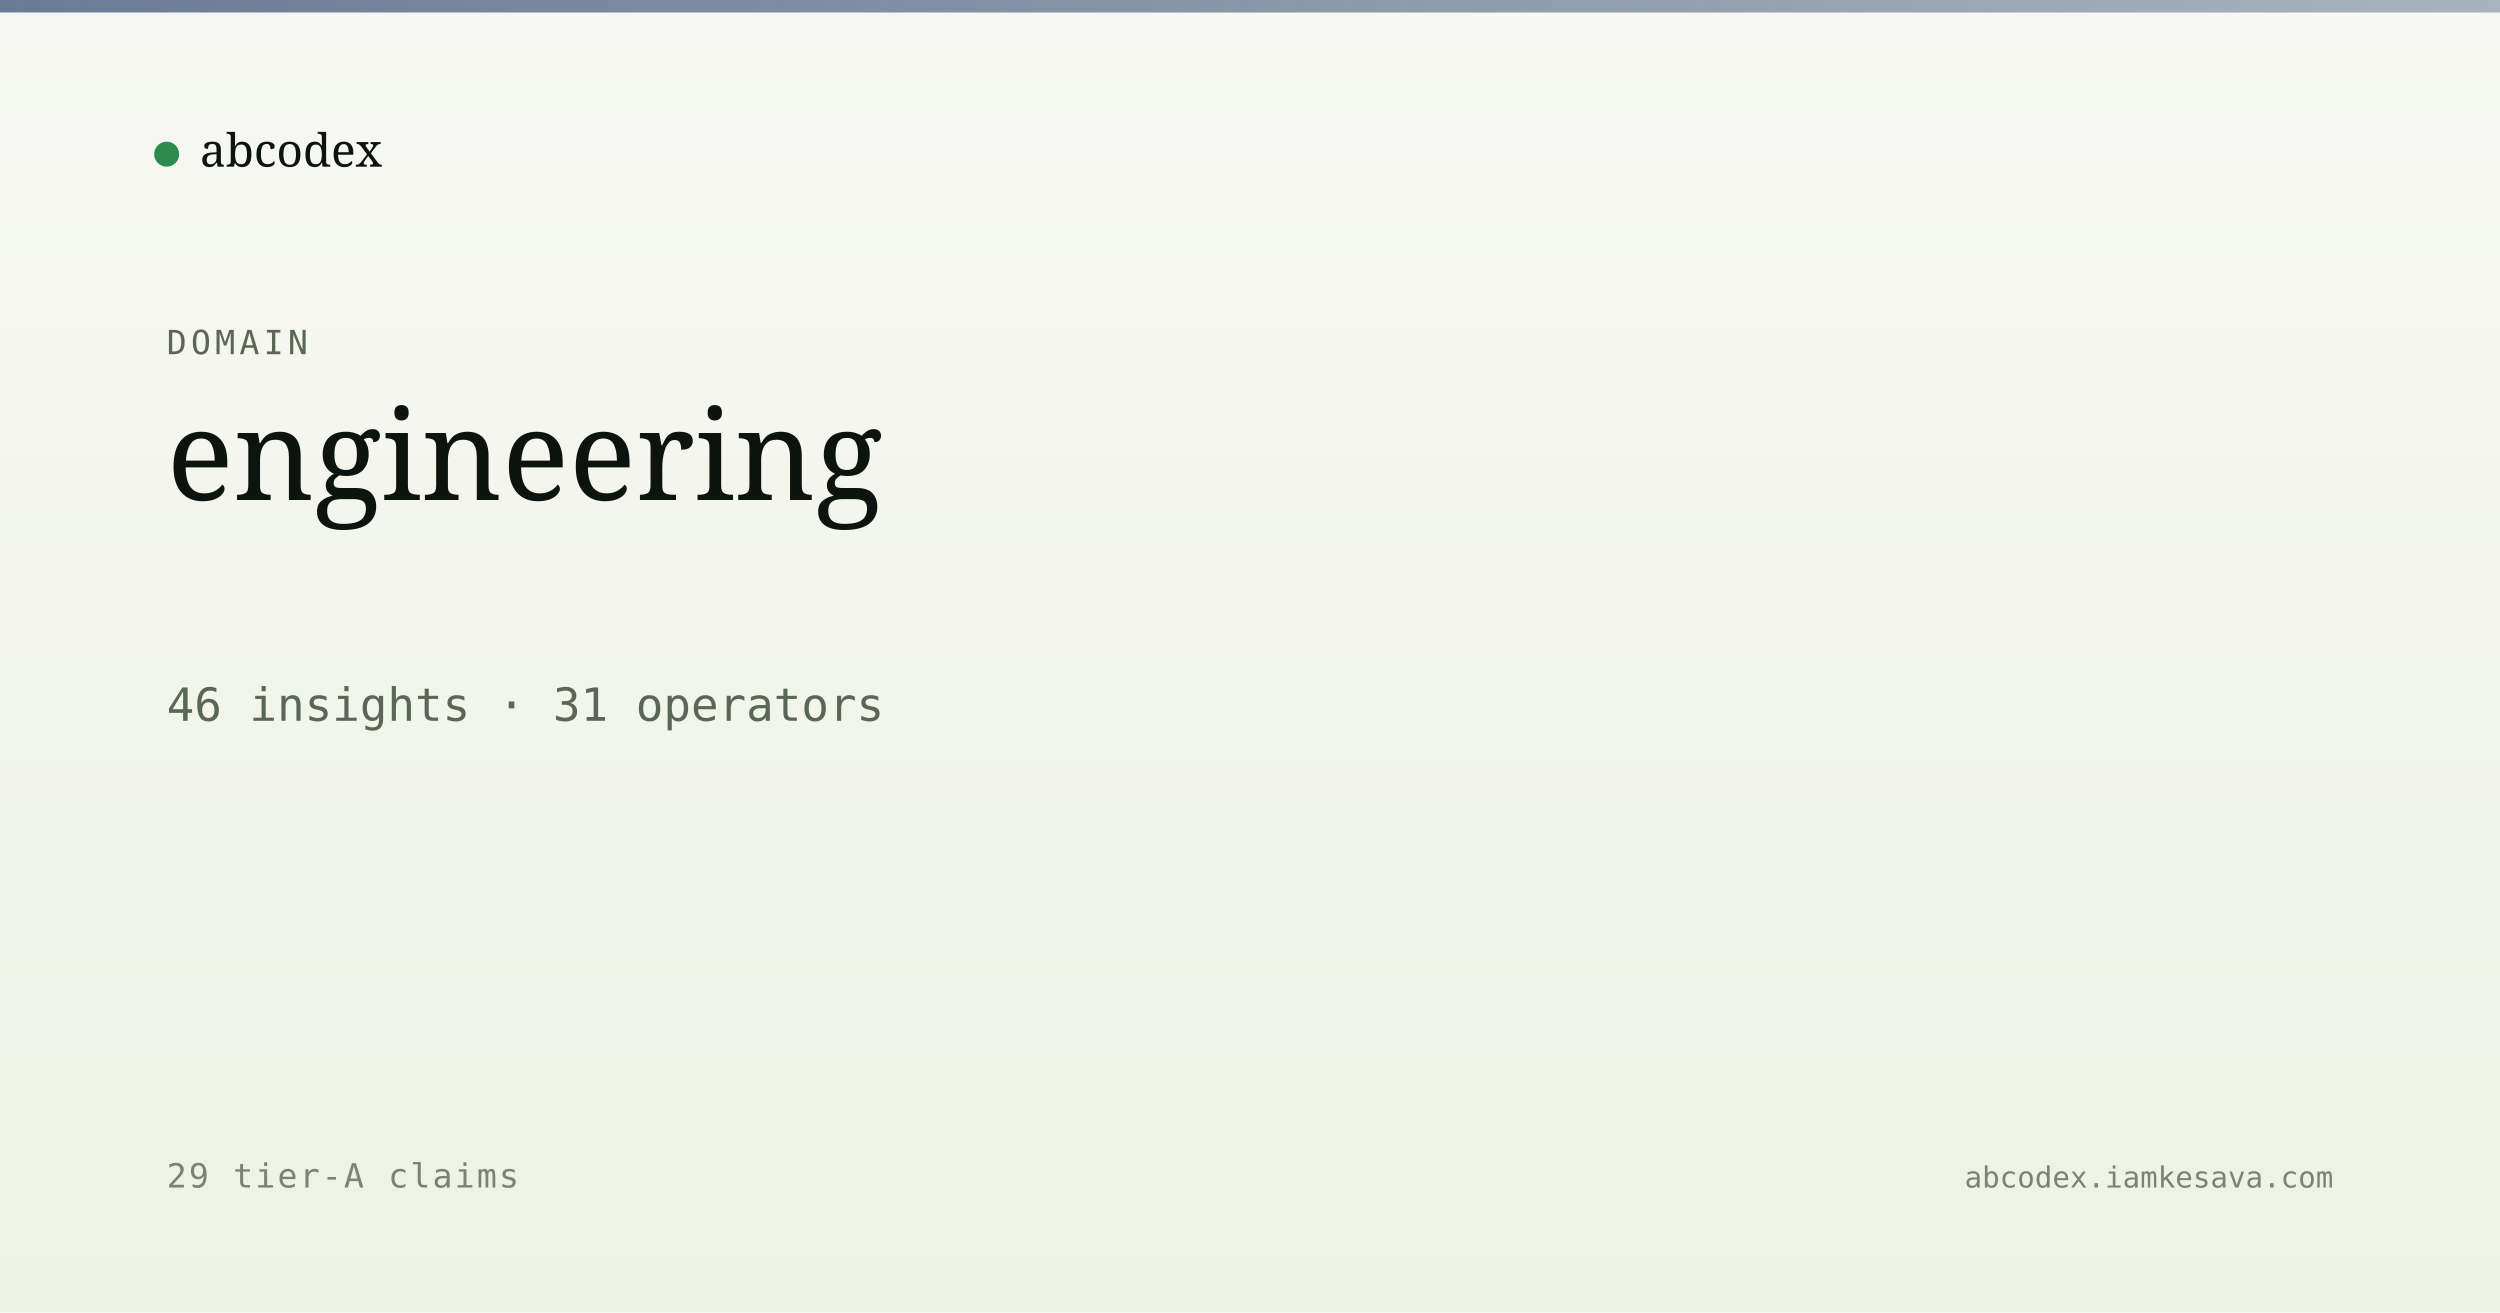
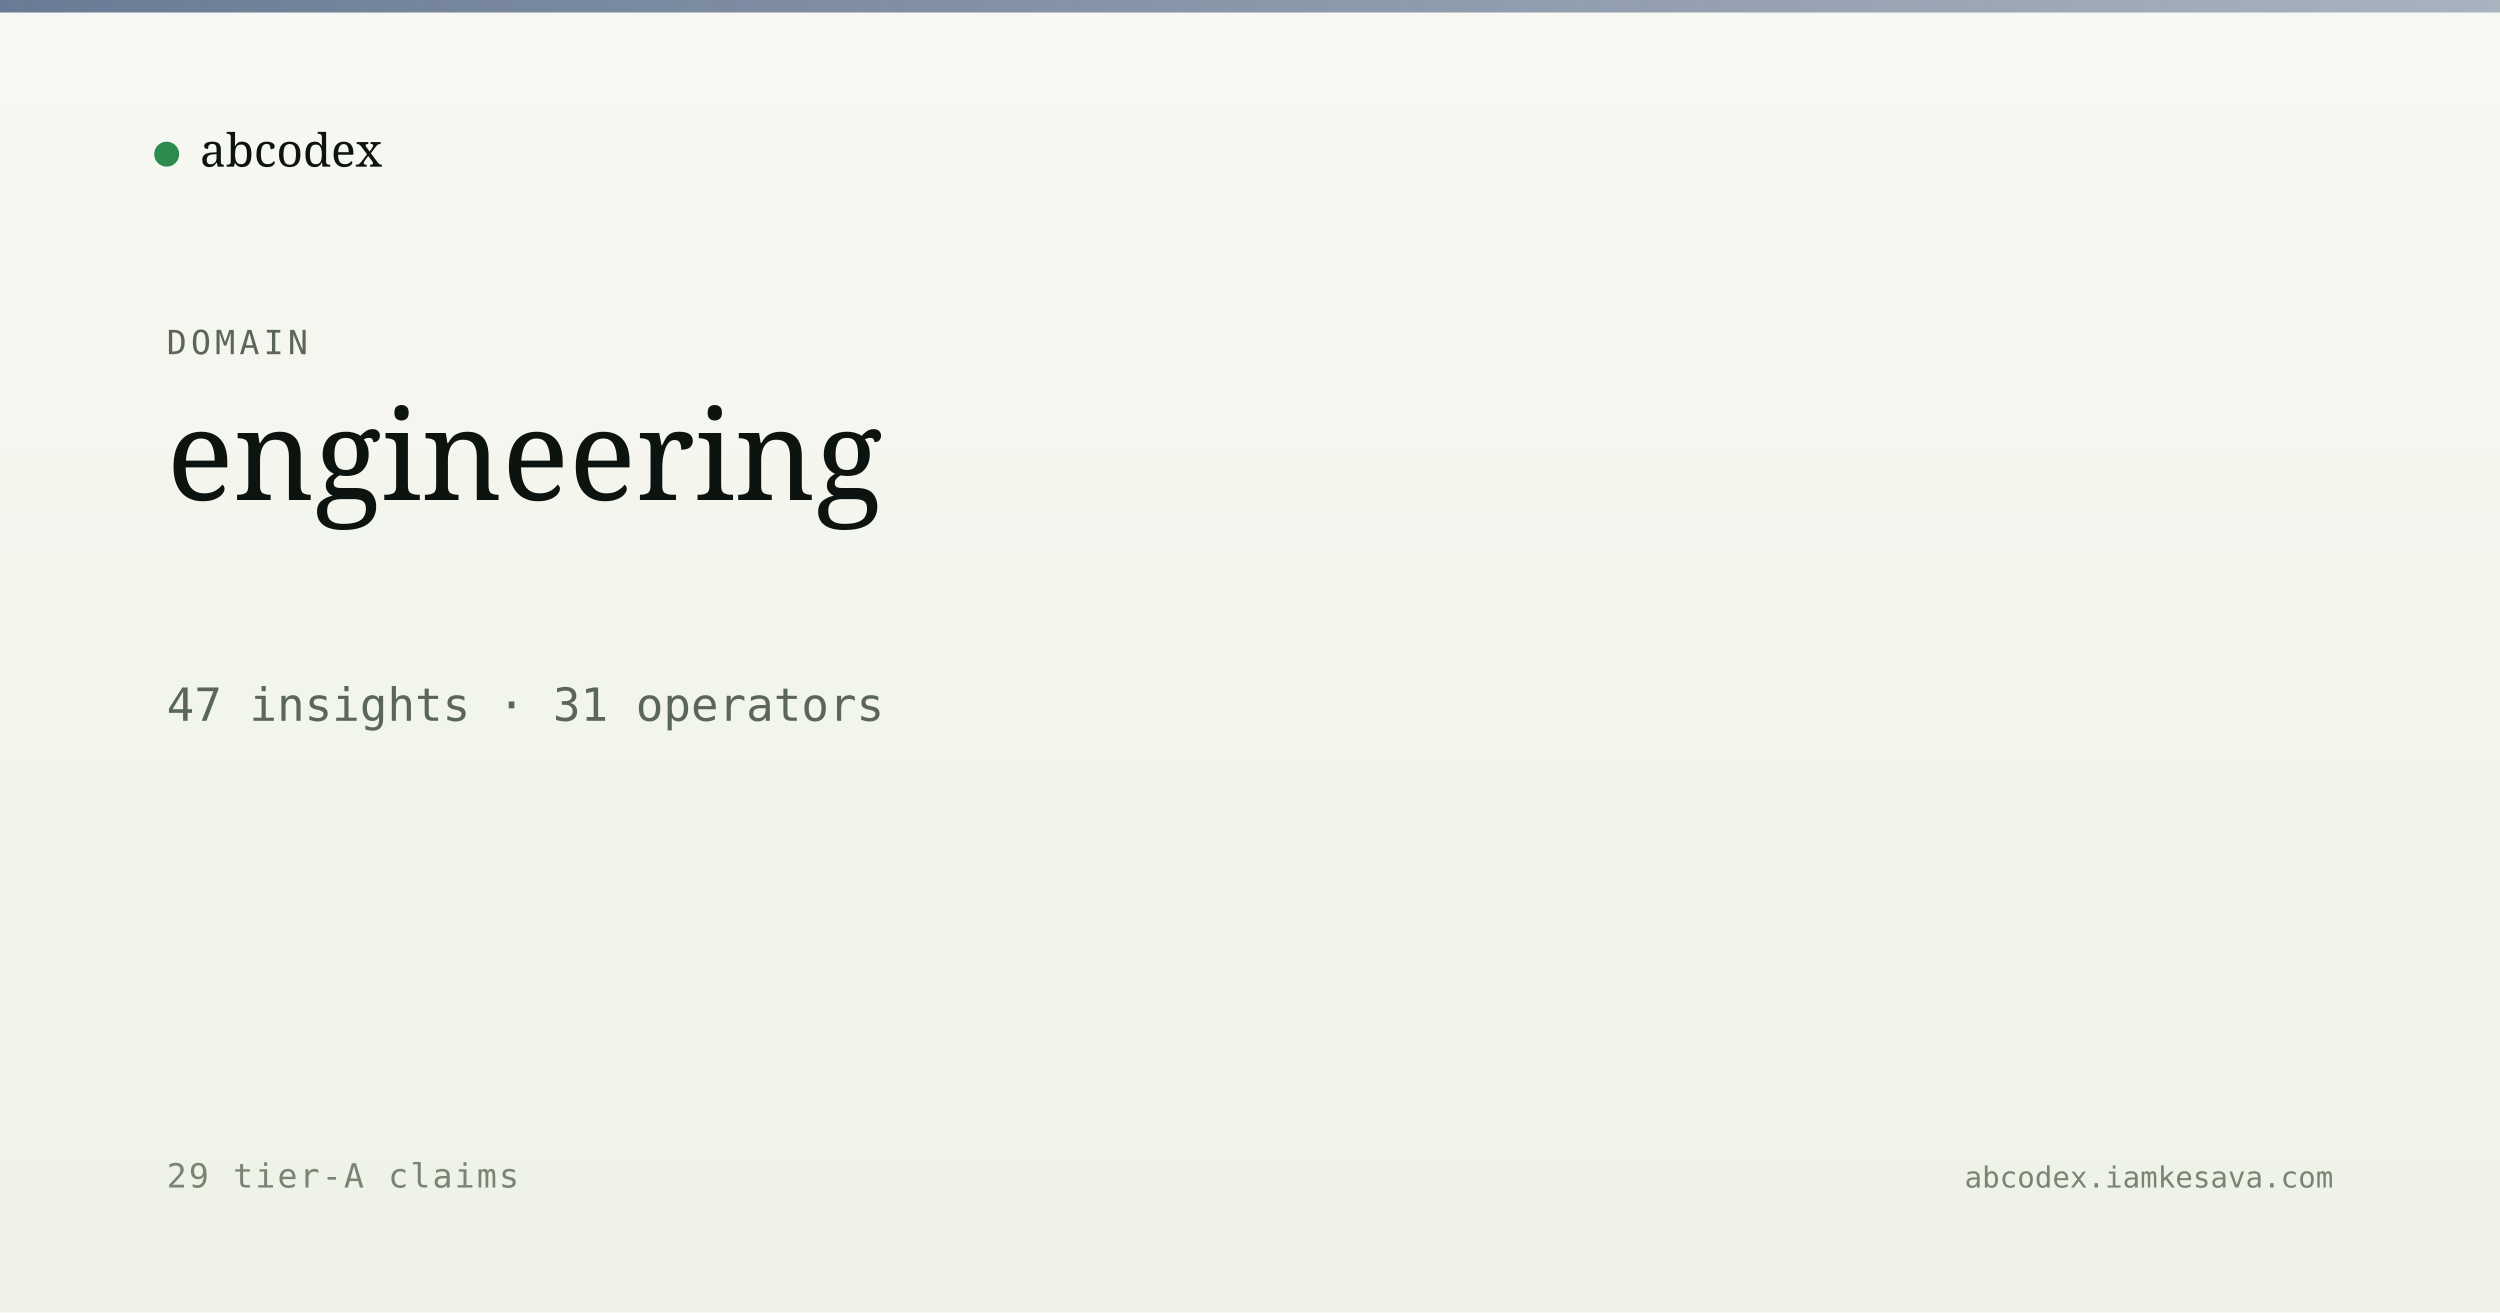
<svg xmlns="http://www.w3.org/2000/svg" viewBox="0 0 1200 630" width="1200" height="630">
  <defs>
    <linearGradient id="bg" x1="0" y1="0" x2="0" y2="1">
      <stop offset="0" stop-color="#f7f8f3" />
      <stop offset="1" stop-color="#eef2e6" />
    </linearGradient>
    <linearGradient id="band" x1="0" y1="0" x2="1" y2="0">
      <stop offset="0" stop-color="#5a6d8a" stop-opacity="0.9" />
      <stop offset="1" stop-color="#5a6d8a" stop-opacity="0.5" />
    </linearGradient>
  </defs>
  <rect width="1200" height="630" fill="url(#bg)" />
  <rect x="0" y="0" width="1200" height="6" fill="url(#band)" />
  <g transform="translate(80, 60)">
    <circle cx="0" cy="14" r="6" fill="#2c8b4f" />
    <text x="16" y="20" font-family="Newsreader, serif" font-size="22" fill="#0d1410">abcodex</text>
  </g>
  <text x="80" y="170" font-family="JetBrains Mono, monospace" font-size="16" fill="#5a6757" letter-spacing="2">DOMAIN</text>
  <text x="80" y="240" font-family="Newsreader, serif" font-size="60" font-weight="500" fill="#0d1410">engineering</text>
-   <text x="80" y="346" font-family="JetBrains Mono, monospace" font-size="22" fill="#5a6757">46 insights · 31 operators</text>
+   <text x="80" y="346" font-family="JetBrains Mono, monospace" font-size="22" fill="#5a6757">47 insights · 31 operators</text>
  <text x="80" y="570" font-family="JetBrains Mono, monospace" font-size="16" fill="#7a8474" letter-spacing="1">29 tier-A claims</text>
  <text x="1120" y="570" text-anchor="end" font-family="JetBrains Mono, monospace" font-size="14" fill="#7a8474">abcodex.iamkesava.com</text>
</svg>
